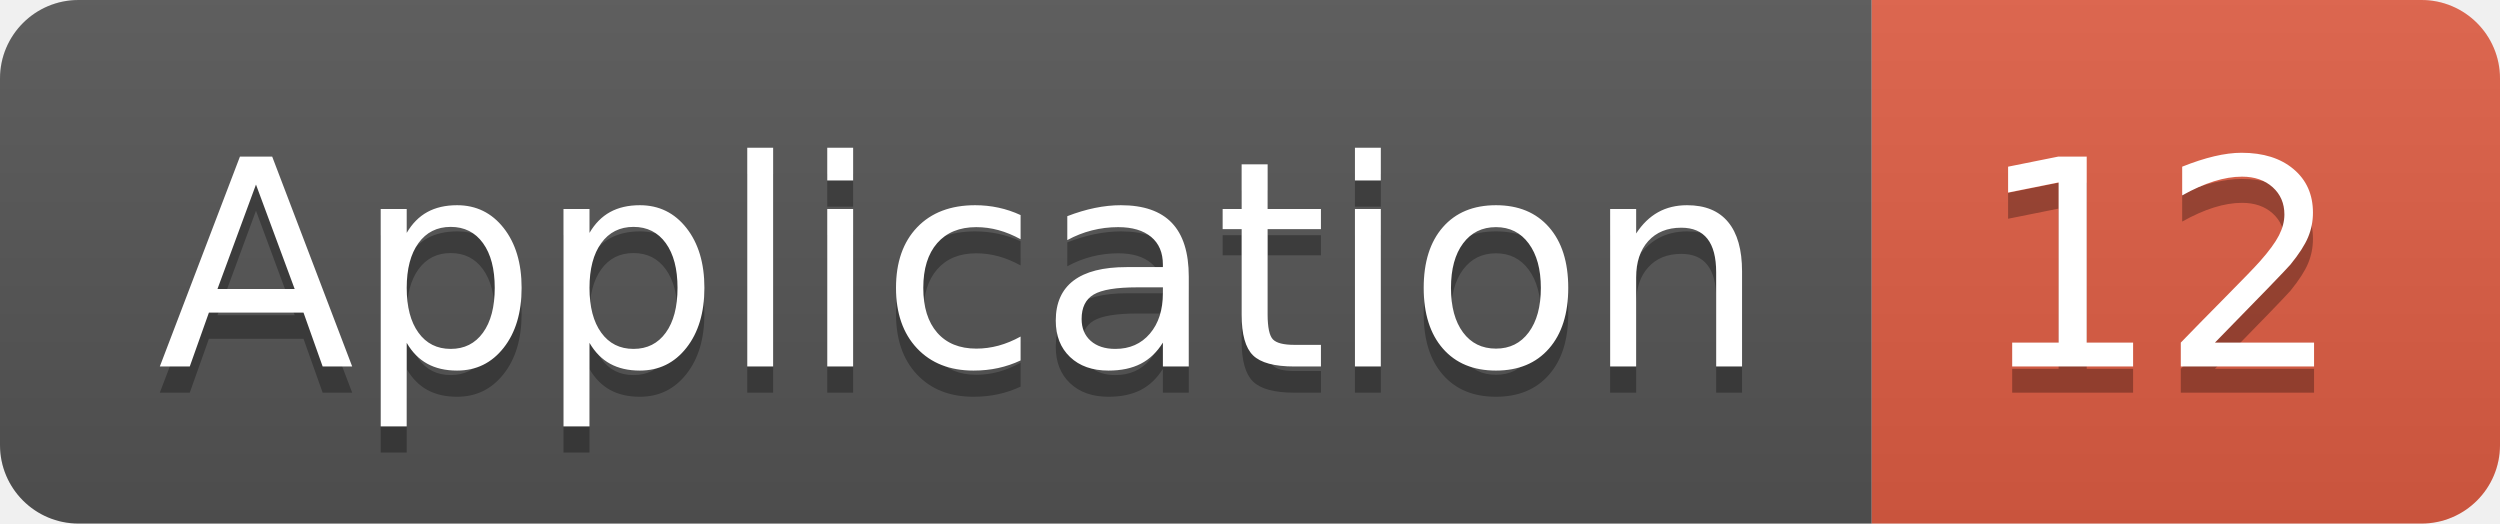
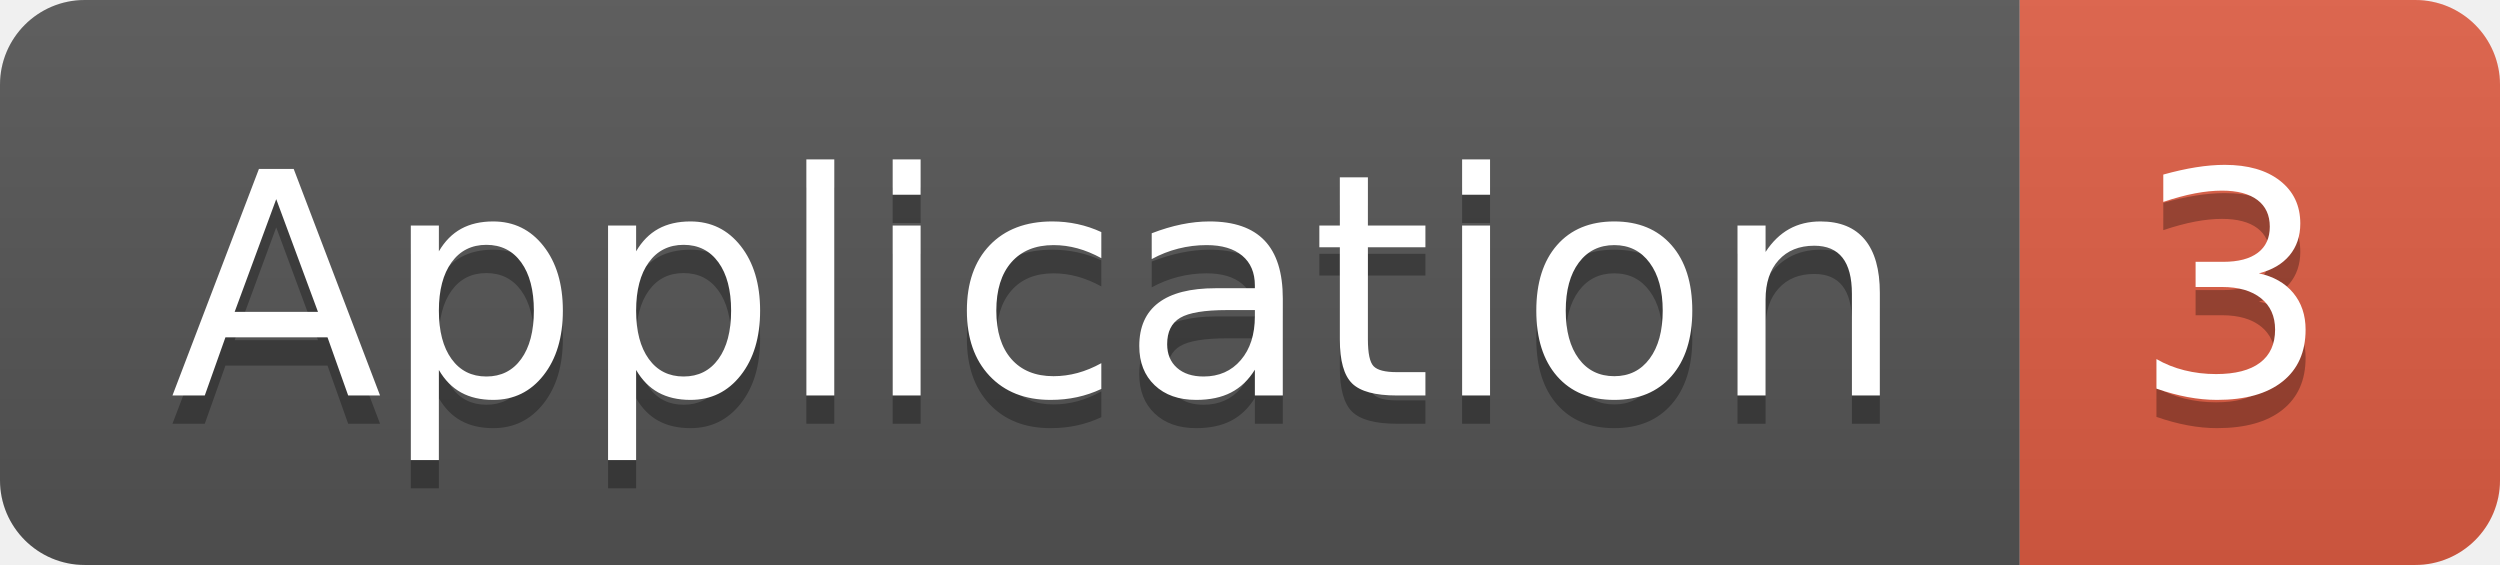
- <svg xmlns="http://www.w3.org/2000/svg" width="95.5" height="20">
+ <svg xmlns="http://www.w3.org/2000/svg" width="88.5" height="20">
  <linearGradient id="smooth" x2="0" y2="100%">
    <stop offset="0" stop-color="#bbb" stop-opacity=".1" />
    <stop offset="1" stop-opacity=".1" />
  </linearGradient>
  <clipPath id="round">
-     <rect width="95.5" height="20" rx="3" fill="#fff" />
+     <rect width="88.5" height="20" rx="3" fill="#fff" />
  </clipPath>
  <g clip-path="url(#round)">
    <rect width="71.5" height="20" fill="#555" />
-     <rect x="71.5" width="24.0" height="20" fill="#e05d44" />
-     <rect width="95.5" height="20" fill="url(#smooth)" />
+     <rect x="71.5" width="17.0" height="20" fill="#e05d44" />
+     <rect width="88.5" height="20" fill="url(#smooth)" />
  </g>
  <g fill="#fff" text-anchor="middle" font-family="DejaVu Sans,Verdana,Geneva,sans-serif" font-size="110">
    <text x="367.5" y="150" fill="#010101" fill-opacity=".3" transform="scale(0.1)" textLength="615.0" lengthAdjust="spacing">Application</text>
    <text x="367.5" y="140" transform="scale(0.1)" textLength="615.0" lengthAdjust="spacing">Application</text>
-     <text x="825.0" y="150" fill="#010101" fill-opacity=".3" transform="scale(0.1)" textLength="140.0" lengthAdjust="spacing">12</text>
-     <text x="825.0" y="140" transform="scale(0.1)" textLength="140.0" lengthAdjust="spacing">12</text>
+     <text x="790.0" y="150" fill="#010101" fill-opacity=".3" transform="scale(0.1)" textLength="70.0" lengthAdjust="spacing">3</text>
+     <text x="790.0" y="140" transform="scale(0.1)" textLength="70.0" lengthAdjust="spacing">3</text>
  </g>
</svg>
